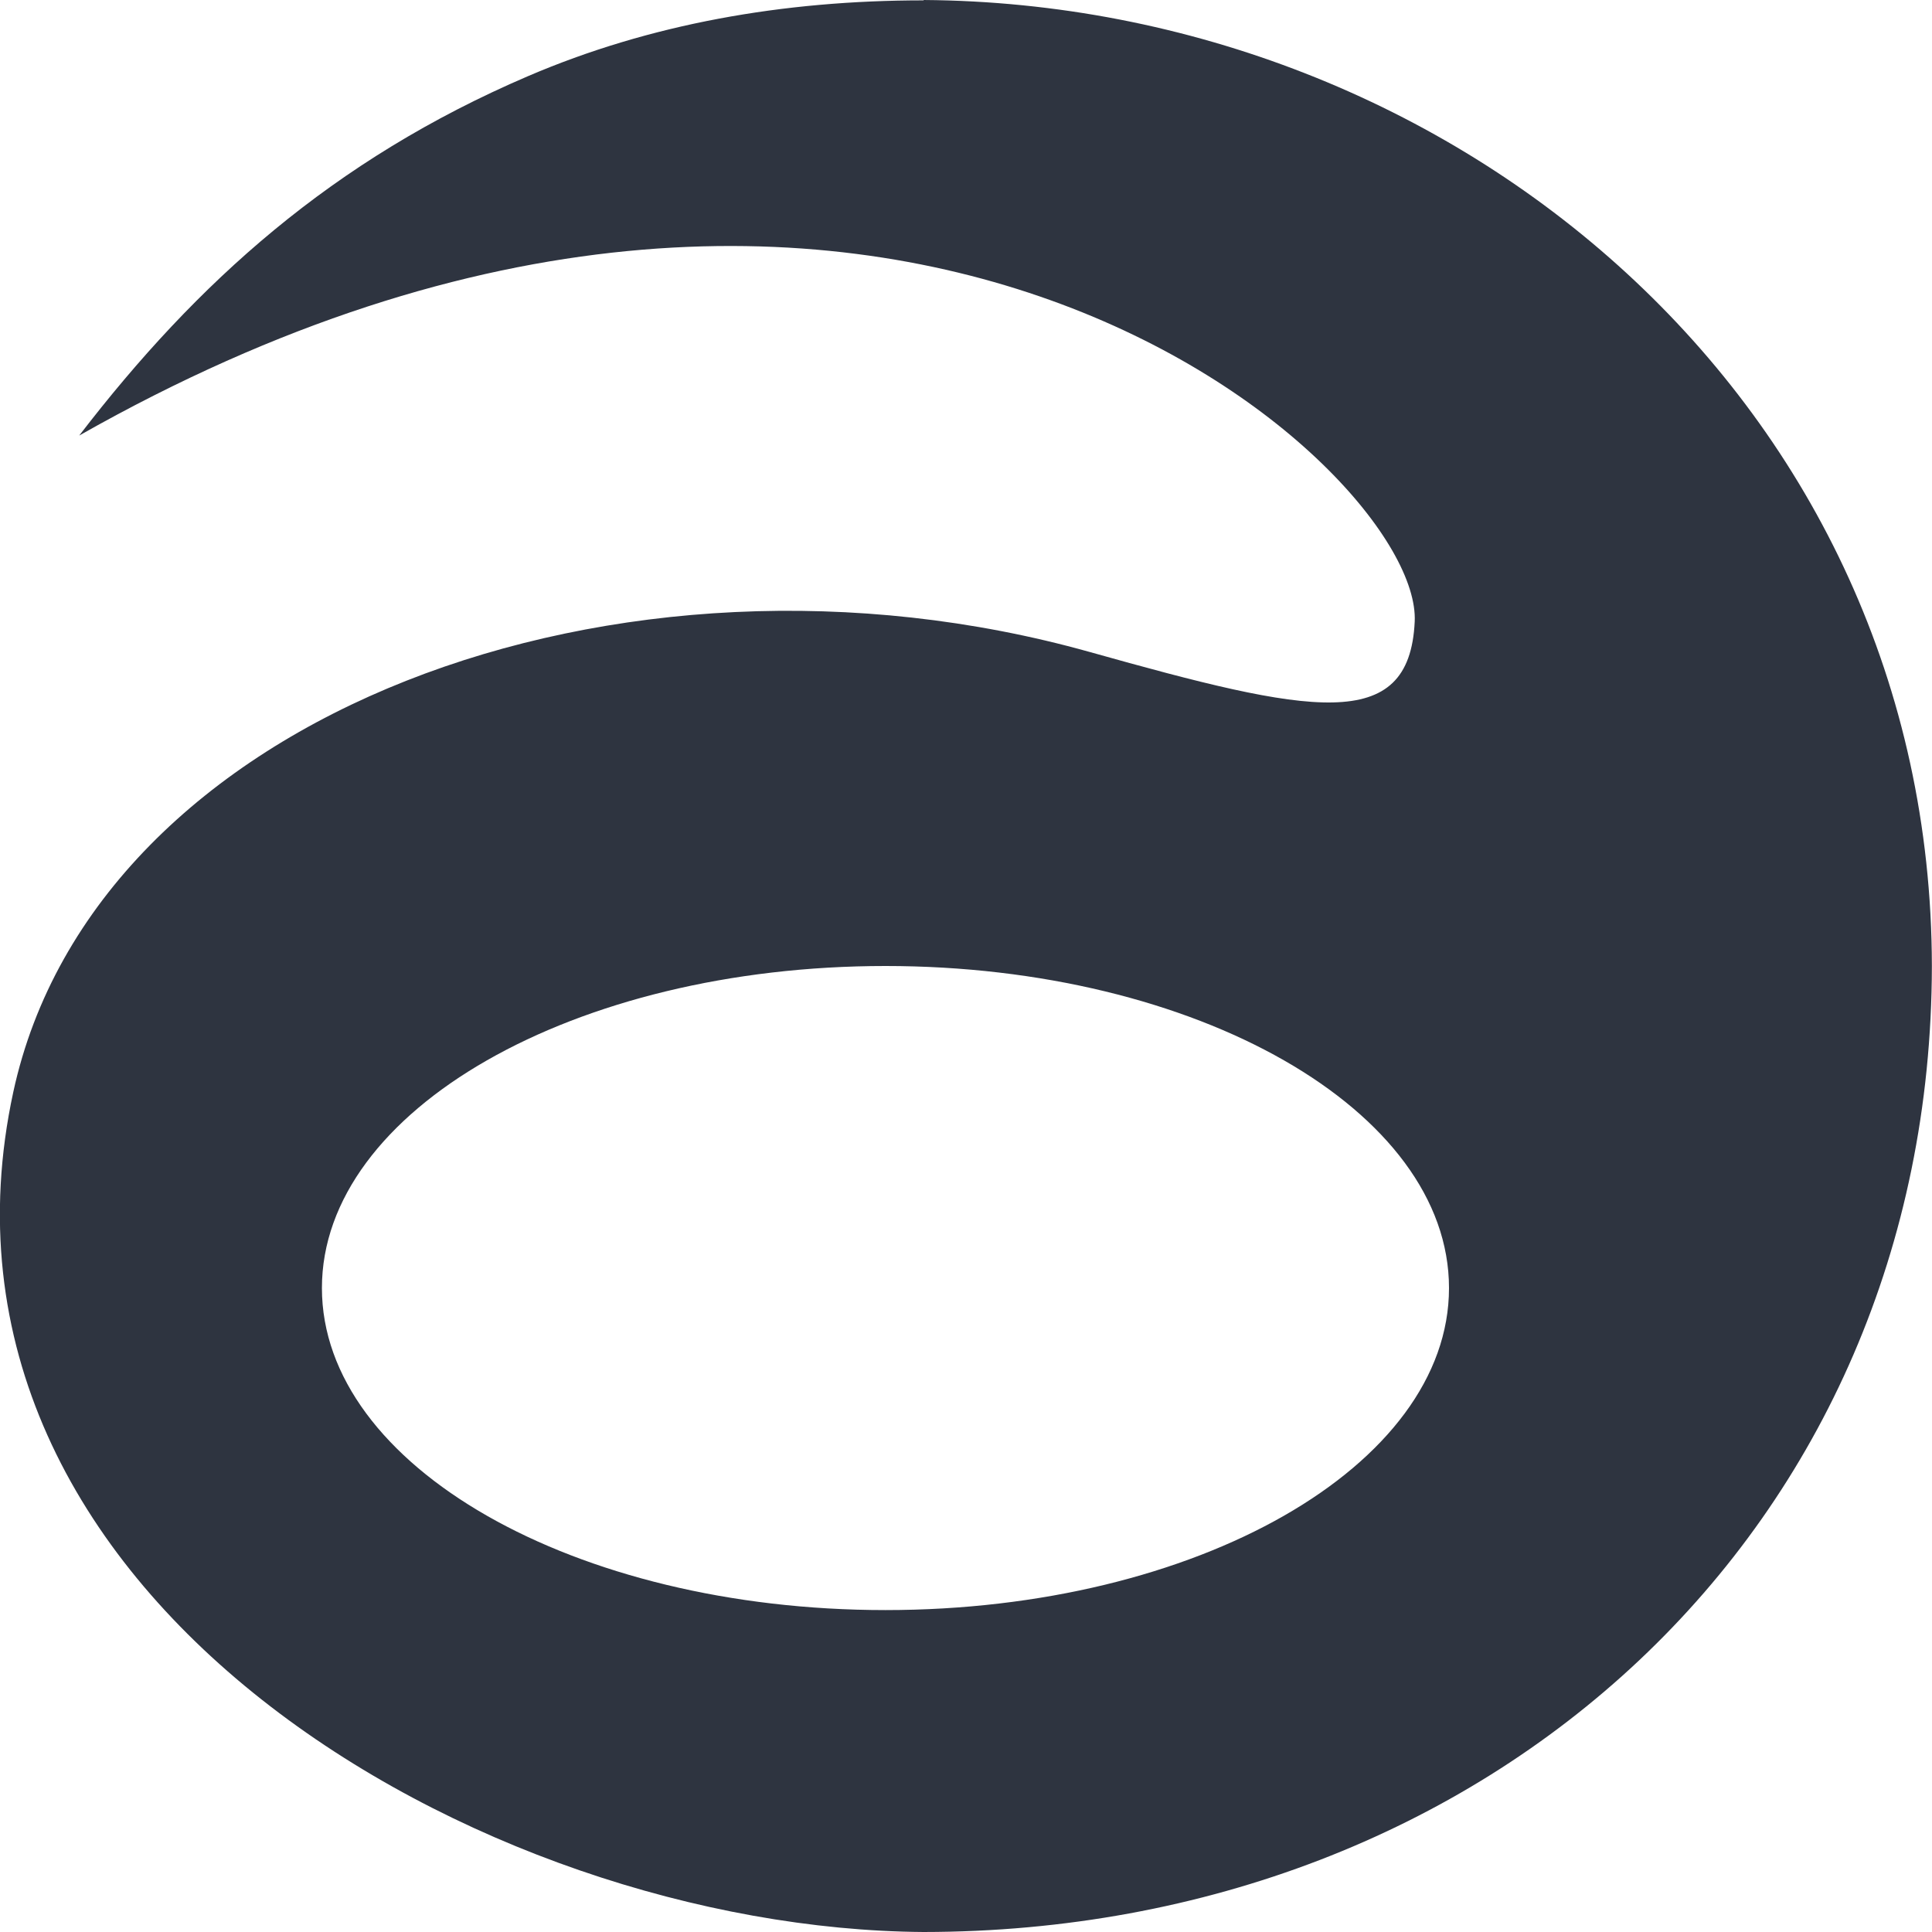
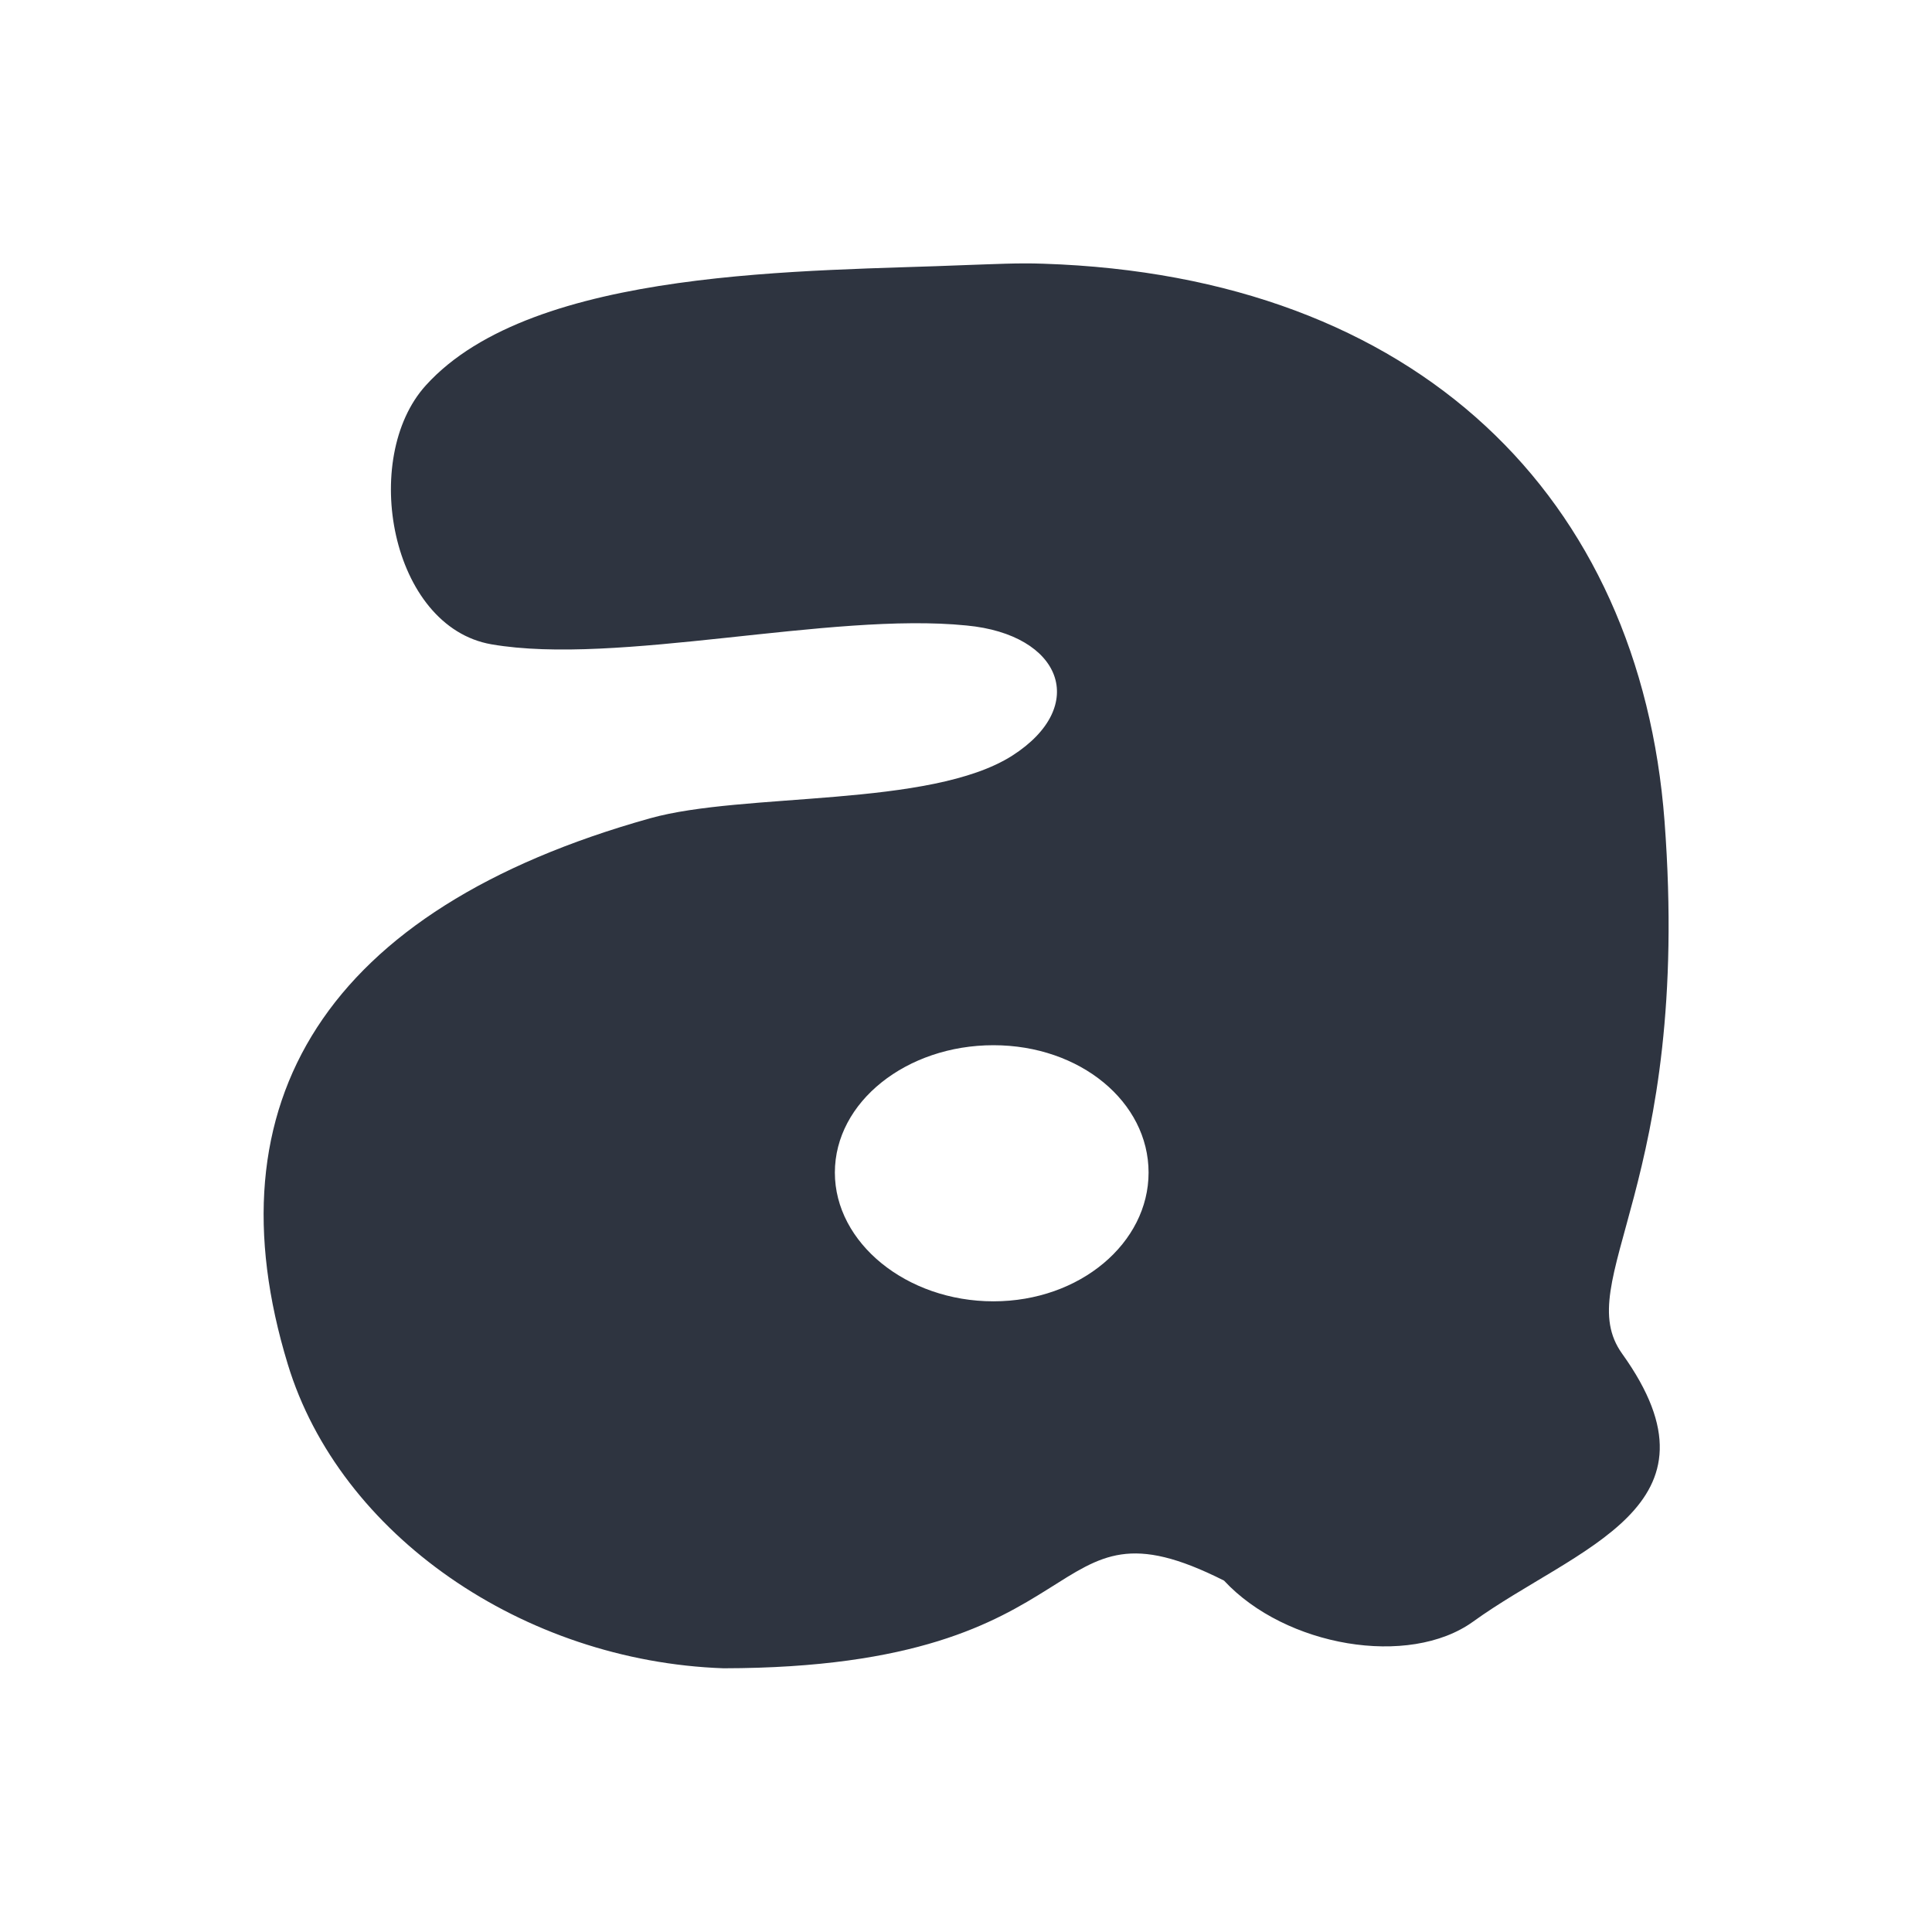
- <svg xmlns="http://www.w3.org/2000/svg" viewBox="0 0 16 16">
-   <path style="fill:#2e3440;fill-opacity:1;stroke:none;fill-rule:nonzero" d="m 7.651 0 -0.003 0.003 c -1.164 0 -2.269 0.196 -3.276 0.628 c -1.621 0.695 -2.742 1.708 -3.716 2.976 6.643 -3.767 11.122 0.265 11.06 1.541 c -0.044 0.937 -0.865 0.764 -2.693 0.251 c -3.886 -1.088 -8.235 0.511 -8.913 3.645 -0.901 4.167 3.874 6.931 7.539 6.956 4.68 -0.004 8.343 -3.333 8.35 -8 -0.007 -4.665 -3.952 -7.969 -8.35 -8 z m -0.318 8 a 4.667 2.667 0 0 1 4.667 2.667 4.667 2.667 0 0 1 -4.667 2.667 4.667 2.667 0 0 1 -4.667 -2.667 4.667 2.667 0 0 1 4.667 -2.667 z" />
+ <svg xmlns="http://www.w3.org/2000/svg" width="16px" height="16px" viewBox="0 0 16 16" version="1.1">
+   <g id="surface1">
+     <path style=" stroke:none;fill-rule:nonzero;fill:rgb(18.039%,20.392%,25.098%);fill-opacity:1;" d="M 8.641 2.184 C 8.434 2.176 8.223 2.188 8.004 2.195 C 6.711 2.25 4.418 2.207 3.527 3.191 C 2.98 3.793 3.234 5.191 4.07 5.336 C 5.113 5.516 6.875 5.066 8.004 5.18 C 8.793 5.254 9.023 5.848 8.383 6.258 C 7.703 6.691 6.16 6.559 5.383 6.777 C 2.691 7.531 1.723 9.133 2.383 11.297 C 2.812 12.711 4.332 13.758 5.992 13.816 C 9.184 13.812 8.59 12.309 10.137 13.09 C 10.645 13.637 11.668 13.812 12.199 13.43 C 13.055 12.812 14.344 12.48 13.434 11.211 C 13 10.605 14.012 9.82 13.785 6.801 C 13.582 4.125 11.746 2.285 8.641 2.184 Z M 8.227 8.656 C 8.945 8.656 9.512 9.125 9.512 9.711 C 9.512 10.293 8.945 10.777 8.227 10.777 C 7.508 10.777 6.914 10.293 6.914 9.711 C 6.914 9.125 7.508 8.656 8.227 8.656 Z M 8.227 8.656 " />
+   </g>
</svg>
